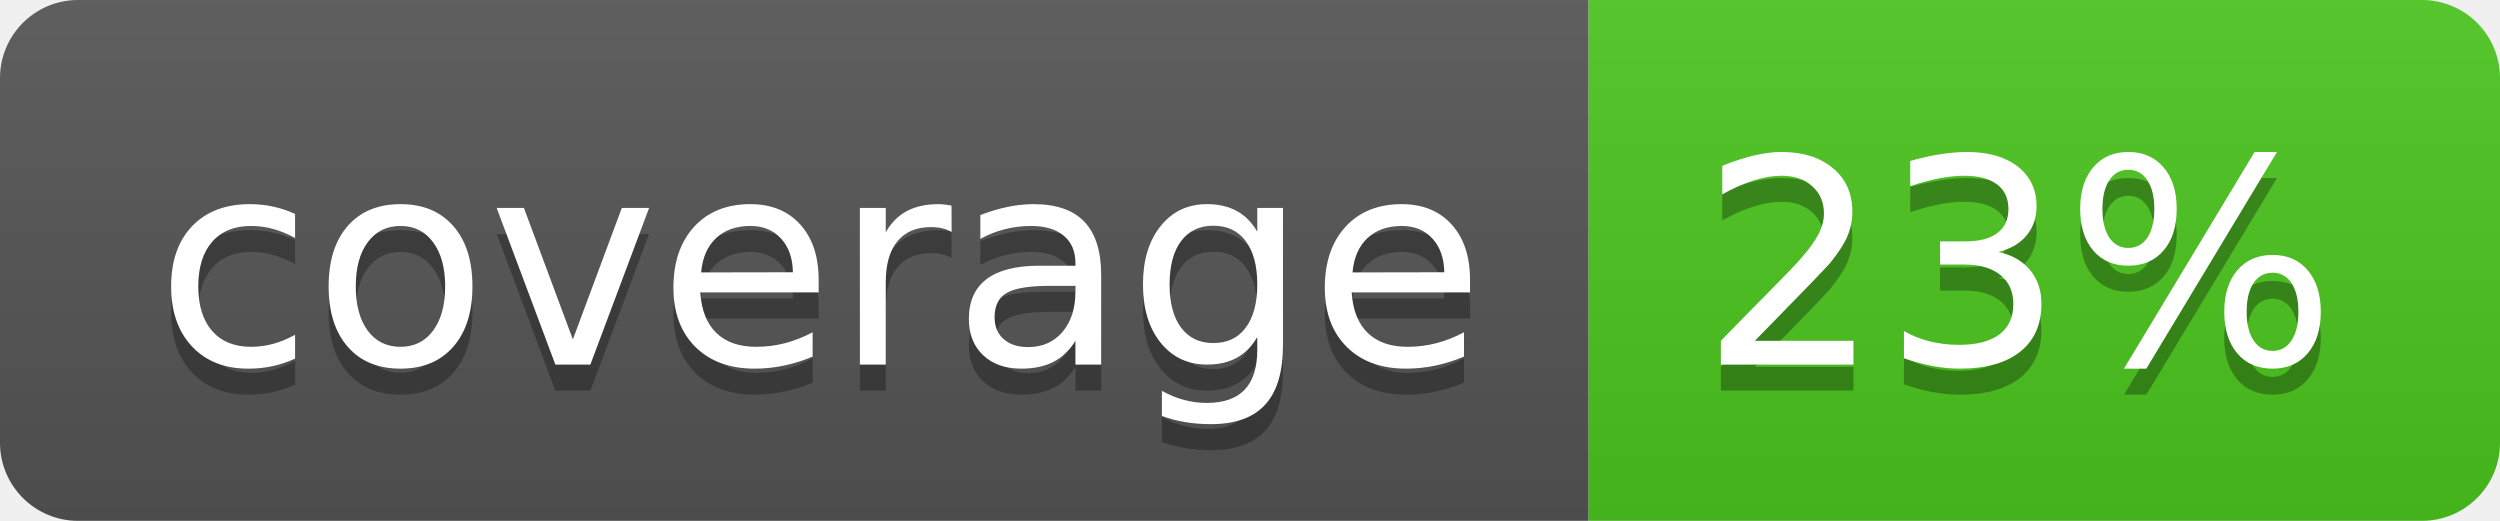
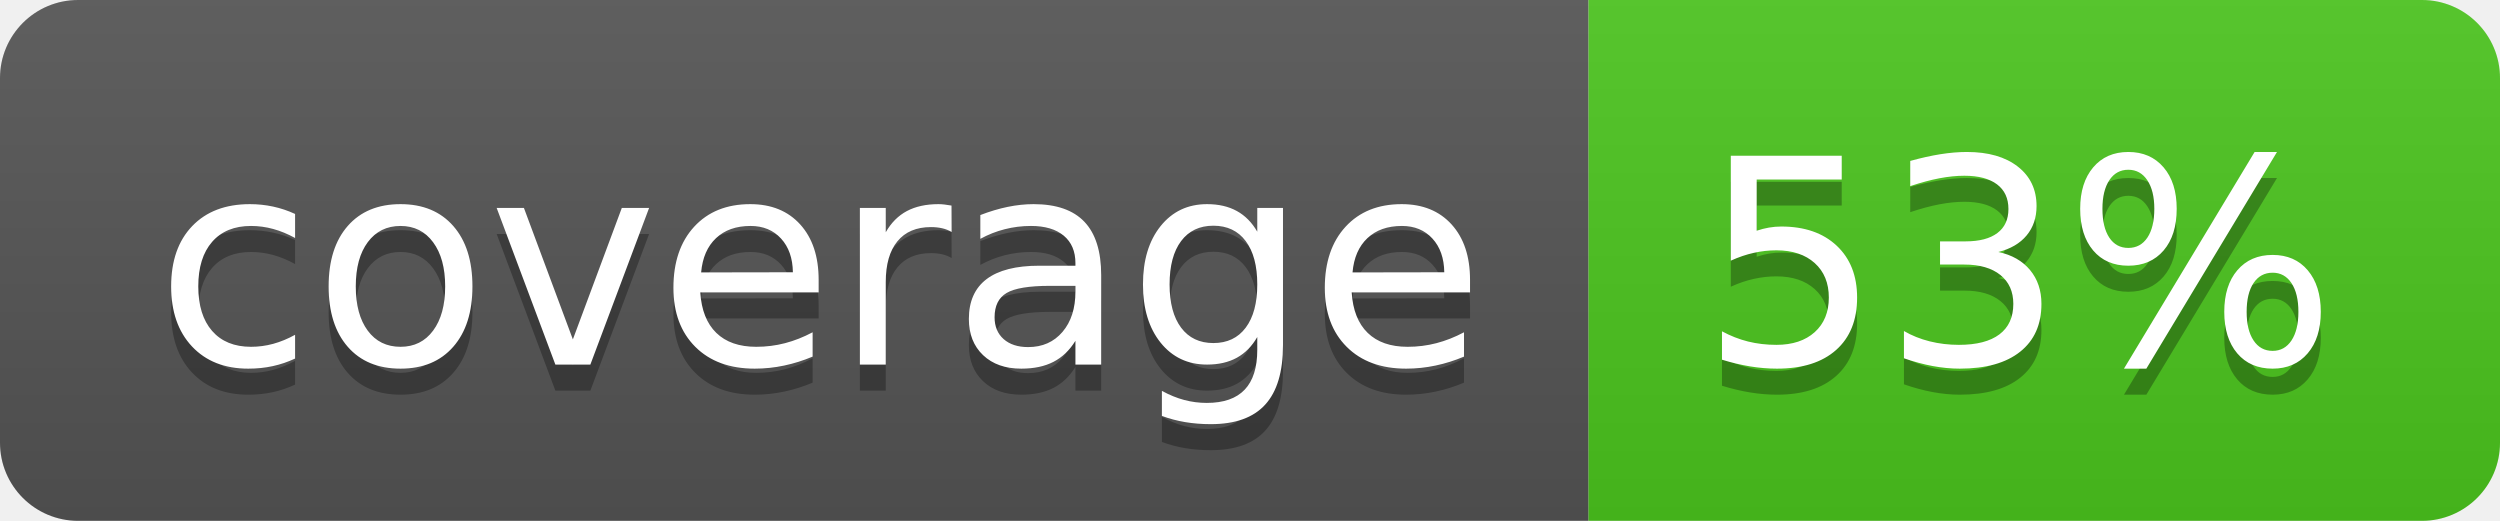
<svg xmlns="http://www.w3.org/2000/svg" width="96" height="20">
  <linearGradient id="b" x2="0" y2="100%">
    <stop offset="0" stop-color="#bbb" stop-opacity=".1" />
    <stop offset="1" stop-opacity=".1" />
  </linearGradient>
  <clipPath id="a">
    <rect width="96" height="20" rx="3" fill="#fff" />
  </clipPath>
  <g clip-path="url(#a)">
    <path fill="#555" d="M0 0h61v20H0z" />
    <path fill="#4CC61E" d="M61 0h35v20H61z" />
    <path fill="url(#b)" d="M0 0h96v20H0z" />
  </g>
  <g fill="#fff" text-anchor="middle" font-family="DejaVu Sans,Verdana,Geneva,sans-serif" font-size="110">
    <text x="315" y="150" fill="#010101" fill-opacity=".3" transform="scale(.1)" textLength="510">coverage</text>
    <text x="315" y="140" transform="scale(.1)" textLength="510">coverage</text>
-     <text x="775" y="150" fill="#010101" fill-opacity=".3" transform="scale(.1)" textLength="250">23%</text>
-     <text x="775" y="140" transform="scale(.1)" textLength="250">23%</text>
+     <text x="775" y="150" fill="#010101" fill-opacity=".3" transform="scale(.1)" textLength="250">53%</text>
+     <text x="775" y="140" transform="scale(.1)" textLength="250">53%</text>
  </g>
</svg>
